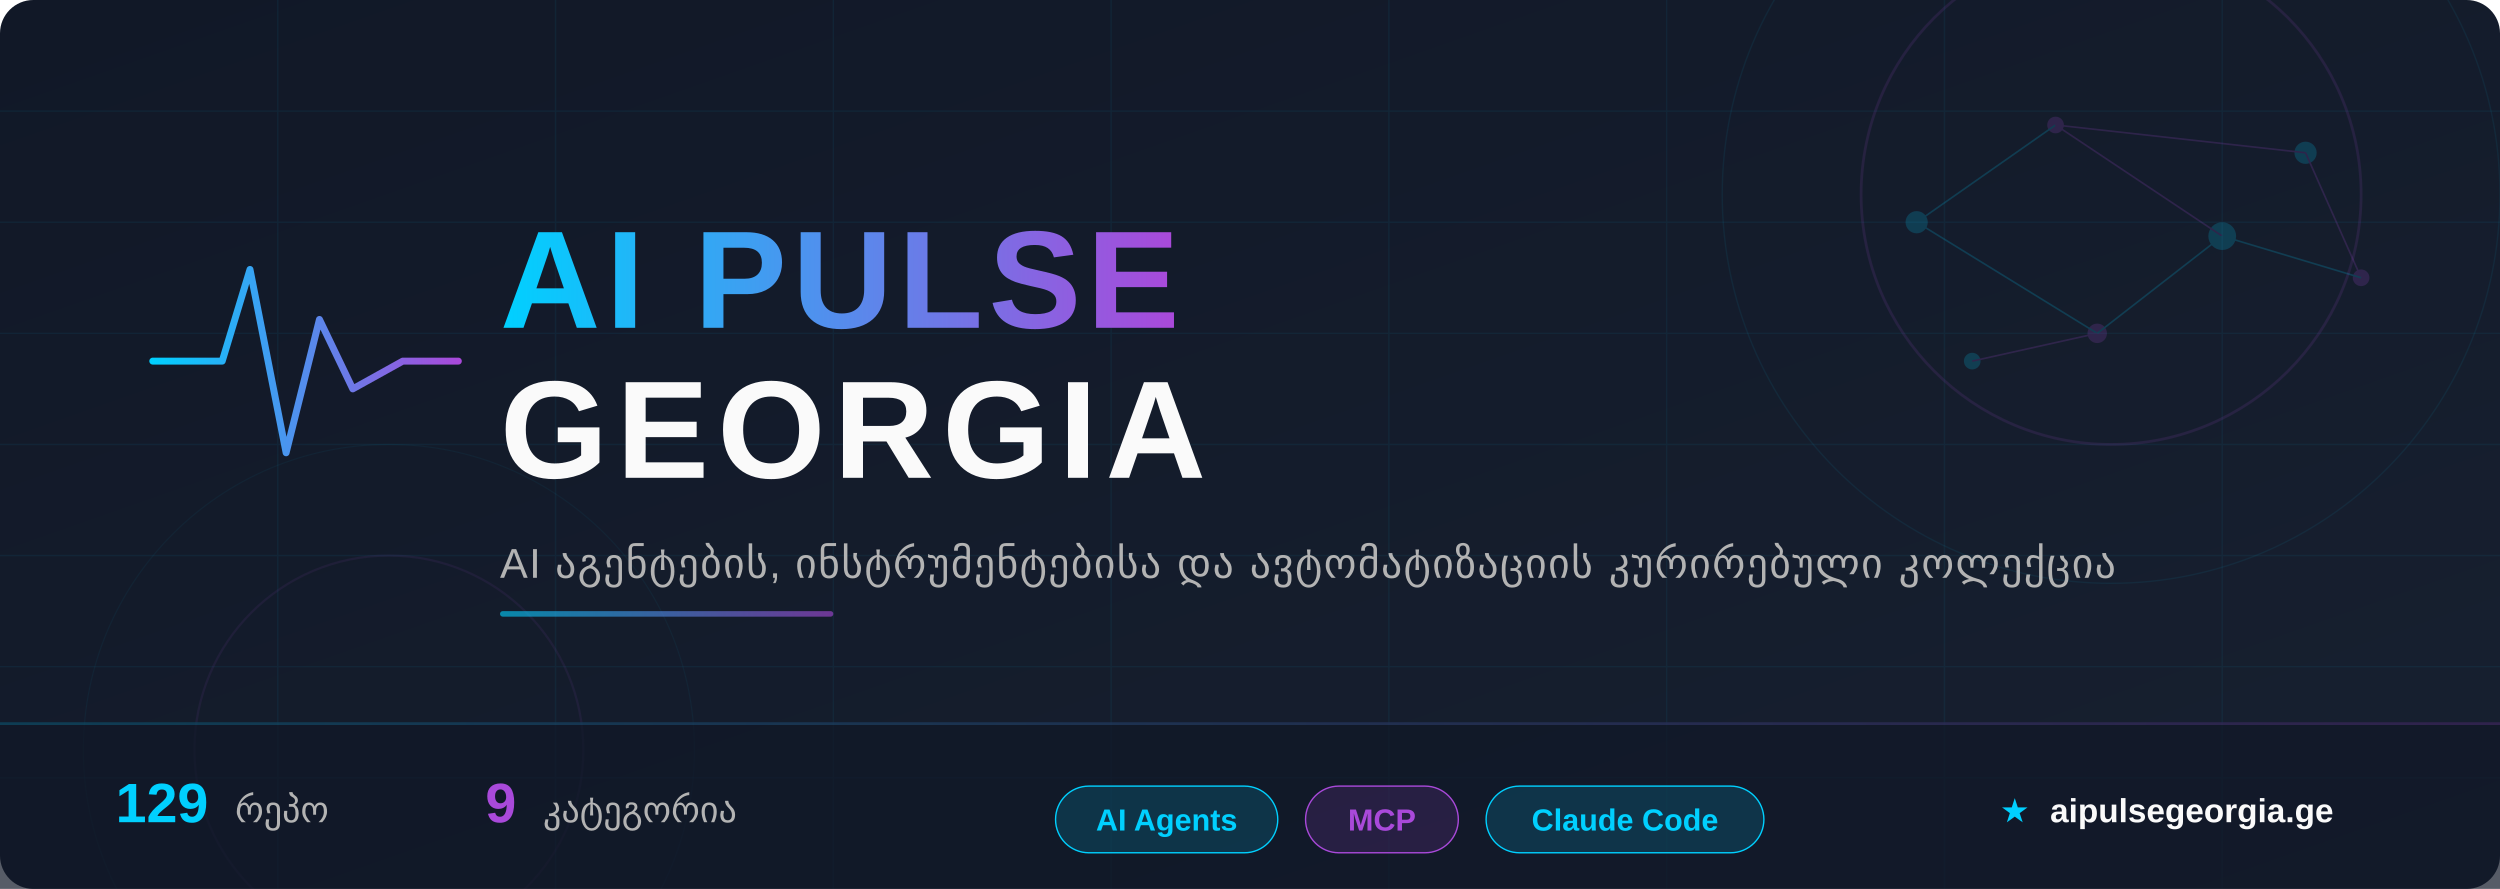
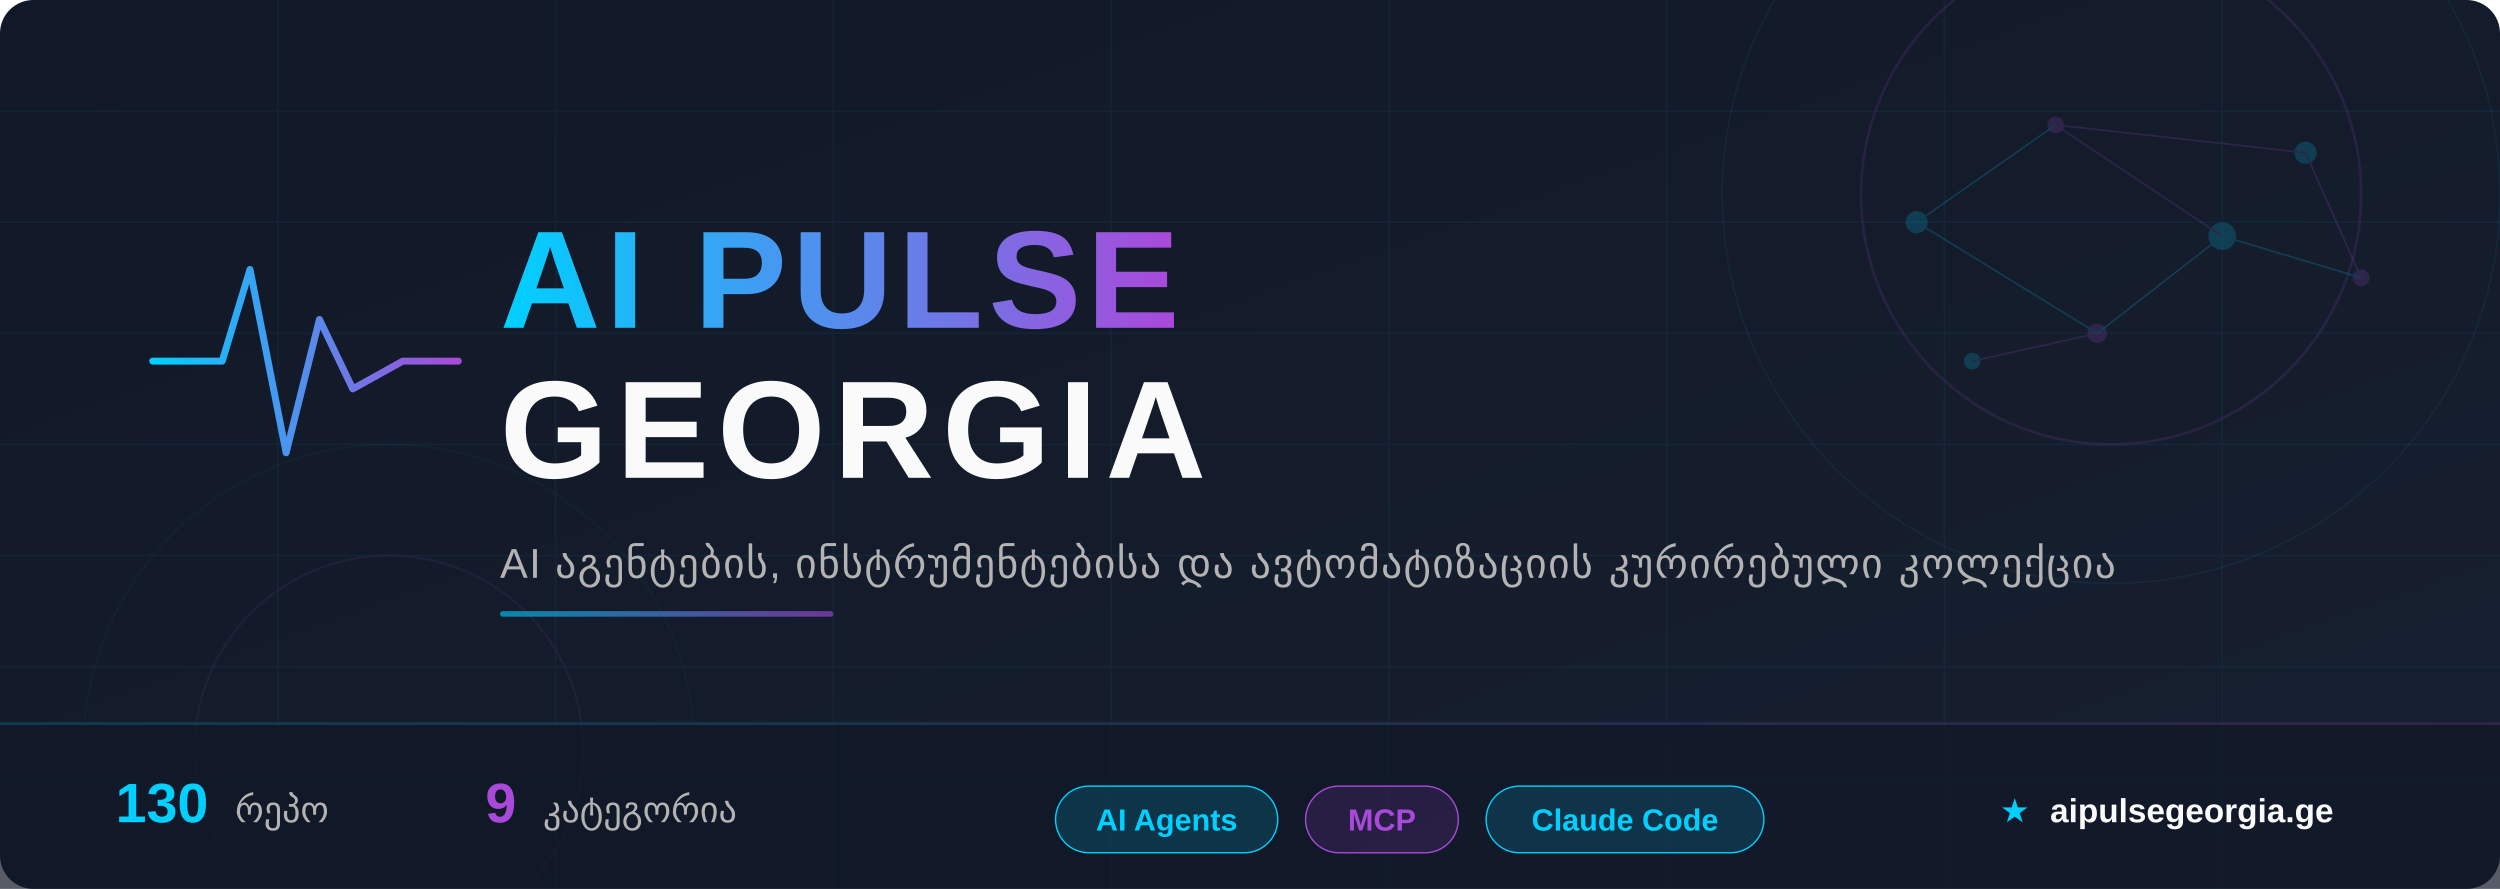
<svg xmlns="http://www.w3.org/2000/svg" width="900" height="320" viewBox="0 0 900 320">
  <defs>
    <linearGradient id="bg" x1="0%" y1="0%" x2="100%" y2="100%">
      <stop offset="0%" style="stop-color:#111827" />
      <stop offset="100%" style="stop-color:#172030" />
    </linearGradient>
    <linearGradient id="accent" x1="0%" y1="0%" x2="100%" y2="0%">
      <stop offset="0%" style="stop-color:#00D0FF" />
      <stop offset="100%" style="stop-color:#A949DA" />
    </linearGradient>
    <linearGradient id="accent-rev" x1="0%" y1="0%" x2="100%" y2="0%">
      <stop offset="0%" style="stop-color:#A949DA" />
      <stop offset="100%" style="stop-color:#00D0FF" />
    </linearGradient>
    <linearGradient id="accent135" x1="0%" y1="0%" x2="100%" y2="100%">
      <stop offset="0%" style="stop-color:#00D0FF" />
      <stop offset="100%" style="stop-color:#A949DA" />
    </linearGradient>
    <filter id="glow-cyan">
      <feGaussianBlur stdDeviation="4" result="blur" />
      <feFlood flood-color="#00D0FF" flood-opacity="0.6" result="color" />
      <feComposite in="color" in2="blur" operator="in" result="shadow" />
      <feMerge>
        <feMergeNode in="shadow" />
        <feMergeNode in="SourceGraphic" />
      </feMerge>
    </filter>
    <filter id="glow-purple">
      <feGaussianBlur stdDeviation="3" result="blur" />
      <feFlood flood-color="#A949DA" flood-opacity="0.5" result="color" />
      <feComposite in="color" in2="blur" operator="in" result="shadow" />
      <feMerge>
        <feMergeNode in="shadow" />
        <feMergeNode in="SourceGraphic" />
      </feMerge>
    </filter>
    <filter id="text-shadow">
      <feDropShadow dx="0" dy="2" stdDeviation="4" flood-color="#000" flood-opacity="0.5" />
    </filter>
  </defs>
  <rect width="900" height="320" fill="url(#bg)" rx="12" />
  <g opacity="0.06">
    <line x1="0" y1="40" x2="900" y2="40" stroke="#00CFFF" stroke-width="0.5" />
    <line x1="0" y1="80" x2="900" y2="80" stroke="#00CFFF" stroke-width="0.5" />
    <line x1="0" y1="120" x2="900" y2="120" stroke="#00CFFF" stroke-width="0.5" />
    <line x1="0" y1="160" x2="900" y2="160" stroke="#00CFFF" stroke-width="0.5" />
    <line x1="0" y1="200" x2="900" y2="200" stroke="#00CFFF" stroke-width="0.5" />
    <line x1="0" y1="240" x2="900" y2="240" stroke="#00CFFF" stroke-width="0.5" />
    <line x1="0" y1="280" x2="900" y2="280" stroke="#00CFFF" stroke-width="0.5" />
    <line x1="100" y1="0" x2="100" y2="320" stroke="#00CFFF" stroke-width="0.5" />
    <line x1="200" y1="0" x2="200" y2="320" stroke="#00CFFF" stroke-width="0.5" />
    <line x1="300" y1="0" x2="300" y2="320" stroke="#00CFFF" stroke-width="0.5" />
    <line x1="400" y1="0" x2="400" y2="320" stroke="#00CFFF" stroke-width="0.5" />
    <line x1="500" y1="0" x2="500" y2="320" stroke="#00CFFF" stroke-width="0.5" />
    <line x1="600" y1="0" x2="600" y2="320" stroke="#00CFFF" stroke-width="0.5" />
    <line x1="700" y1="0" x2="700" y2="320" stroke="#00CFFF" stroke-width="0.5" />
    <line x1="800" y1="0" x2="800" y2="320" stroke="#00CFFF" stroke-width="0.5" />
  </g>
  <circle cx="760" cy="70" r="90" fill="none" stroke="#A949DA" stroke-width="1" opacity="0.12" />
  <circle cx="760" cy="70" r="140" fill="none" stroke="#00D0FF" stroke-width="0.5" opacity="0.07" />
  <circle cx="140" cy="270" r="70" fill="none" stroke="#A949DA" stroke-width="0.8" opacity="0.08" />
  <circle cx="140" cy="270" r="110" fill="none" stroke="#00D0FF" stroke-width="0.4" opacity="0.05" />
  <g opacity="0.18">
    <circle cx="690" cy="80" r="4" fill="#00D0FF" />
    <circle cx="740" cy="45" r="3" fill="#A949DA" />
    <circle cx="800" cy="85" r="5" fill="#00D0FF" />
    <circle cx="755" cy="120" r="3.5" fill="#A949DA" />
    <circle cx="830" cy="55" r="4" fill="#00D0FF" />
    <circle cx="850" cy="100" r="3" fill="#A949DA" />
    <circle cx="710" cy="130" r="3" fill="#00D0FF" />
    <line x1="690" y1="80" x2="740" y2="45" stroke="#00D0FF" stroke-width="0.6" />
    <line x1="740" y1="45" x2="800" y2="85" stroke="#A949DA" stroke-width="0.6" />
    <line x1="800" y1="85" x2="755" y2="120" stroke="#00D0FF" stroke-width="0.6" />
    <line x1="740" y1="45" x2="830" y2="55" stroke="#A949DA" stroke-width="0.6" />
    <line x1="690" y1="80" x2="755" y2="120" stroke="#00D0FF" stroke-width="0.6" />
    <line x1="830" y1="55" x2="850" y2="100" stroke="#A949DA" stroke-width="0.6" />
    <line x1="800" y1="85" x2="850" y2="100" stroke="#00D0FF" stroke-width="0.6" />
    <line x1="755" y1="120" x2="710" y2="130" stroke="#A949DA" stroke-width="0.6" />
  </g>
  <g transform="translate(55, 85)" filter="glow-cyan">
    <polyline points="0,45 25,45 35,12 48,78 60,30 72,55 90,45 110,45" fill="none" stroke="url(#accent)" stroke-width="2.5" stroke-linecap="round" stroke-linejoin="round" />
  </g>
  <text x="180" y="118" font-family="'Segoe UI', 'SF Pro Display', Arial, sans-serif" font-size="50" font-weight="800" fill="url(#accent)" filter="text-shadow" letter-spacing="2">
    AI PULSE
  </text>
  <text x="180" y="172" font-family="'Segoe UI', 'SF Pro Display', Arial, sans-serif" font-size="50" font-weight="800" fill="#FAFAFA" filter="text-shadow" letter-spacing="3">
    GEORGIA
  </text>
  <text x="180" y="208" font-family="'Segoe UI', Arial, sans-serif" font-size="15" fill="#B3B3B3" letter-spacing="0.5">
    AI აგენტების, ინსტრუმენტებისა და ავტომატიზაციის კურირებული კოლექცია
  </text>
  <rect x="180" y="220" width="120" height="2" rx="1" fill="url(#accent)" opacity="0.6" />
  <rect x="0" y="260" width="900" height="60" fill="#111827" fill-opacity="0.7" rx="0" />
  <rect x="0" y="260" width="900" height="1" fill="url(#accent)" opacity="0.2" />
  <g font-family="'Segoe UI', Arial, sans-serif" font-size="13">
    <text x="80" y="296" text-anchor="middle">
-       <tspan fill="#00D0FF" font-weight="700" font-size="20">129</tspan>
+       <tspan fill="#00D0FF" font-weight="700" font-size="20">130</tspan>
      <tspan dx="6" fill="#B3B3B3">რეპო</tspan>
    </text>
    <text x="220" y="296" text-anchor="middle">
      <tspan fill="#A949DA" font-weight="700" font-size="20">9</tspan>
      <tspan dx="6" fill="#B3B3B3">კატეგორია</tspan>
    </text>
    <g transform="translate(380, 283)">
      <rect x="0" y="0" width="80" height="24" rx="12" fill="rgba(0,208,255,0.15)" stroke="#00D0FF" stroke-width="0.5" />
      <text x="40" y="16" text-anchor="middle" fill="#00D0FF" font-size="11" font-weight="600">AI Agents</text>
    </g>
    <g transform="translate(470, 283)">
      <rect x="0" y="0" width="55" height="24" rx="12" fill="rgba(169,73,218,0.15)" stroke="#A949DA" stroke-width="0.5" />
      <text x="27.5" y="16" text-anchor="middle" fill="#A949DA" font-size="11" font-weight="600">MCP</text>
    </g>
    <g transform="translate(535, 283)">
      <rect x="0" y="0" width="100" height="24" rx="12" fill="rgba(0,208,255,0.15)" stroke="#00D0FF" stroke-width="0.5" />
      <text x="50" y="16" text-anchor="middle" fill="#00D0FF" font-size="11" font-weight="600">Claude Code</text>
    </g>
    <text x="780" y="296" text-anchor="middle" fill="#B3B3B3" font-size="12">
      <tspan fill="#00D0FF">★</tspan>
      <tspan dx="4" fill="#FAFAFA" font-weight="600">aipulsegeorgia.ge</tspan>
    </text>
  </g>
</svg>
